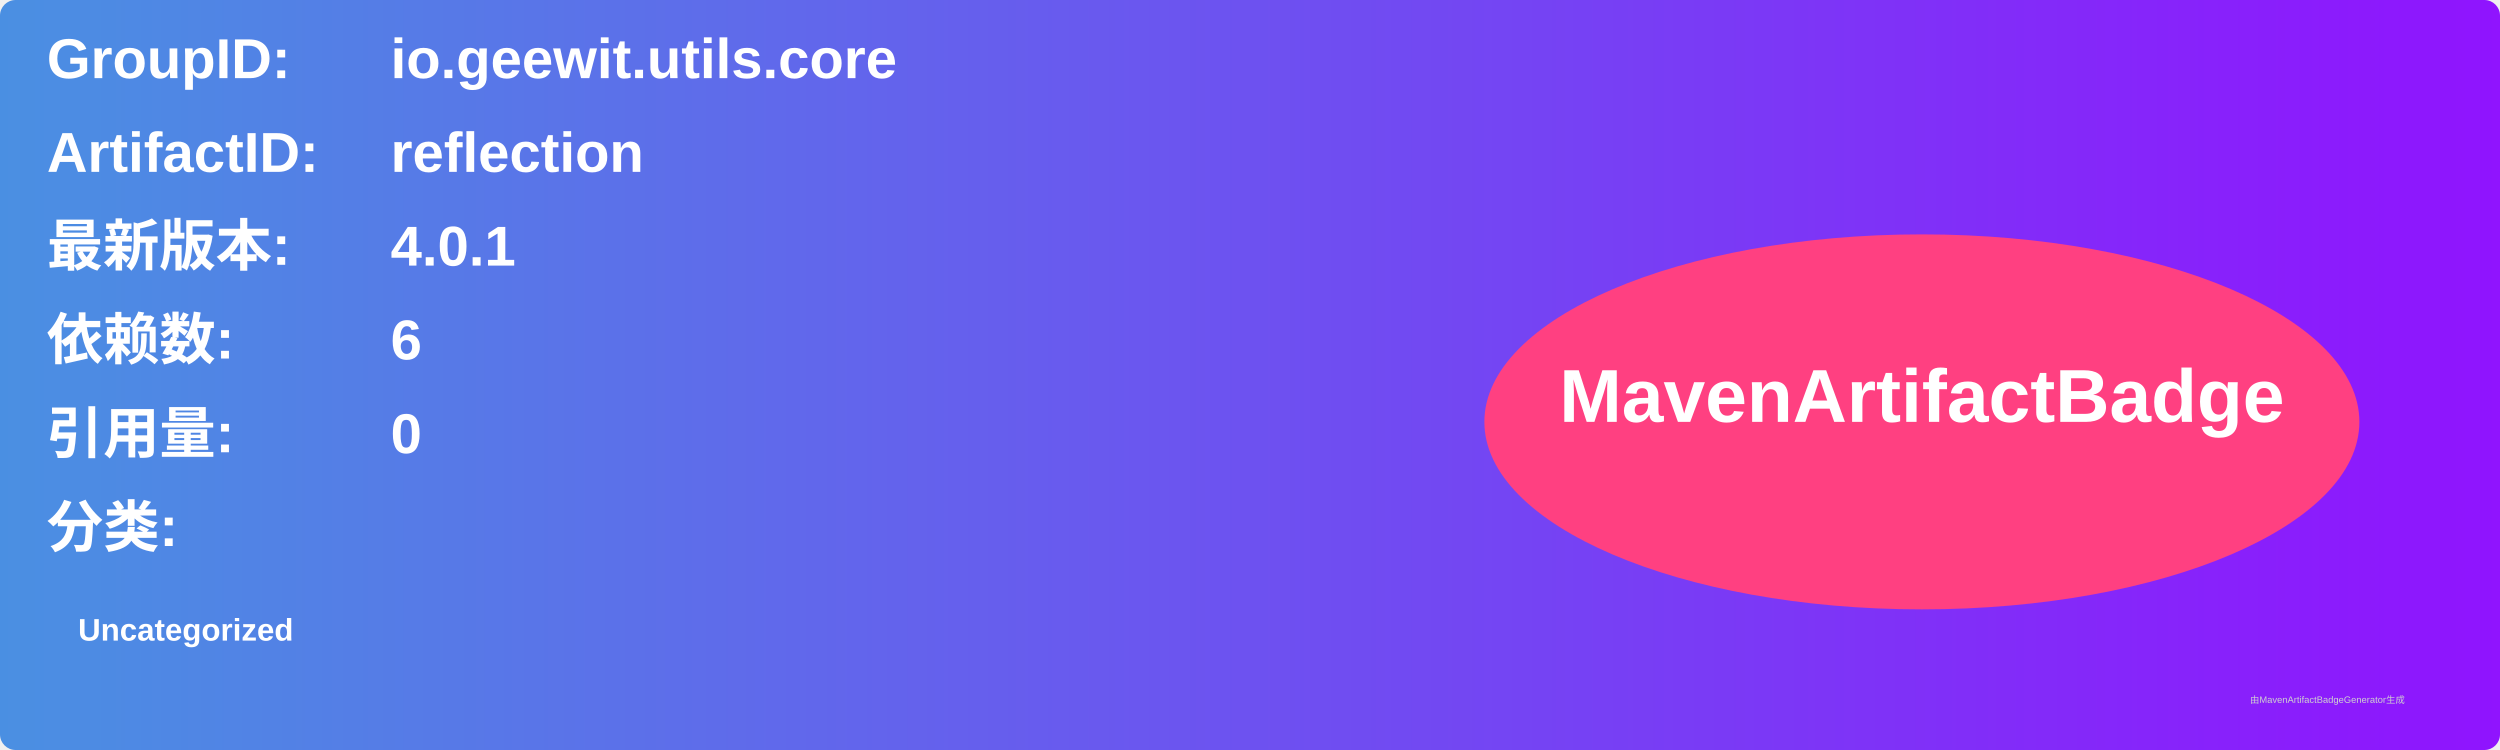
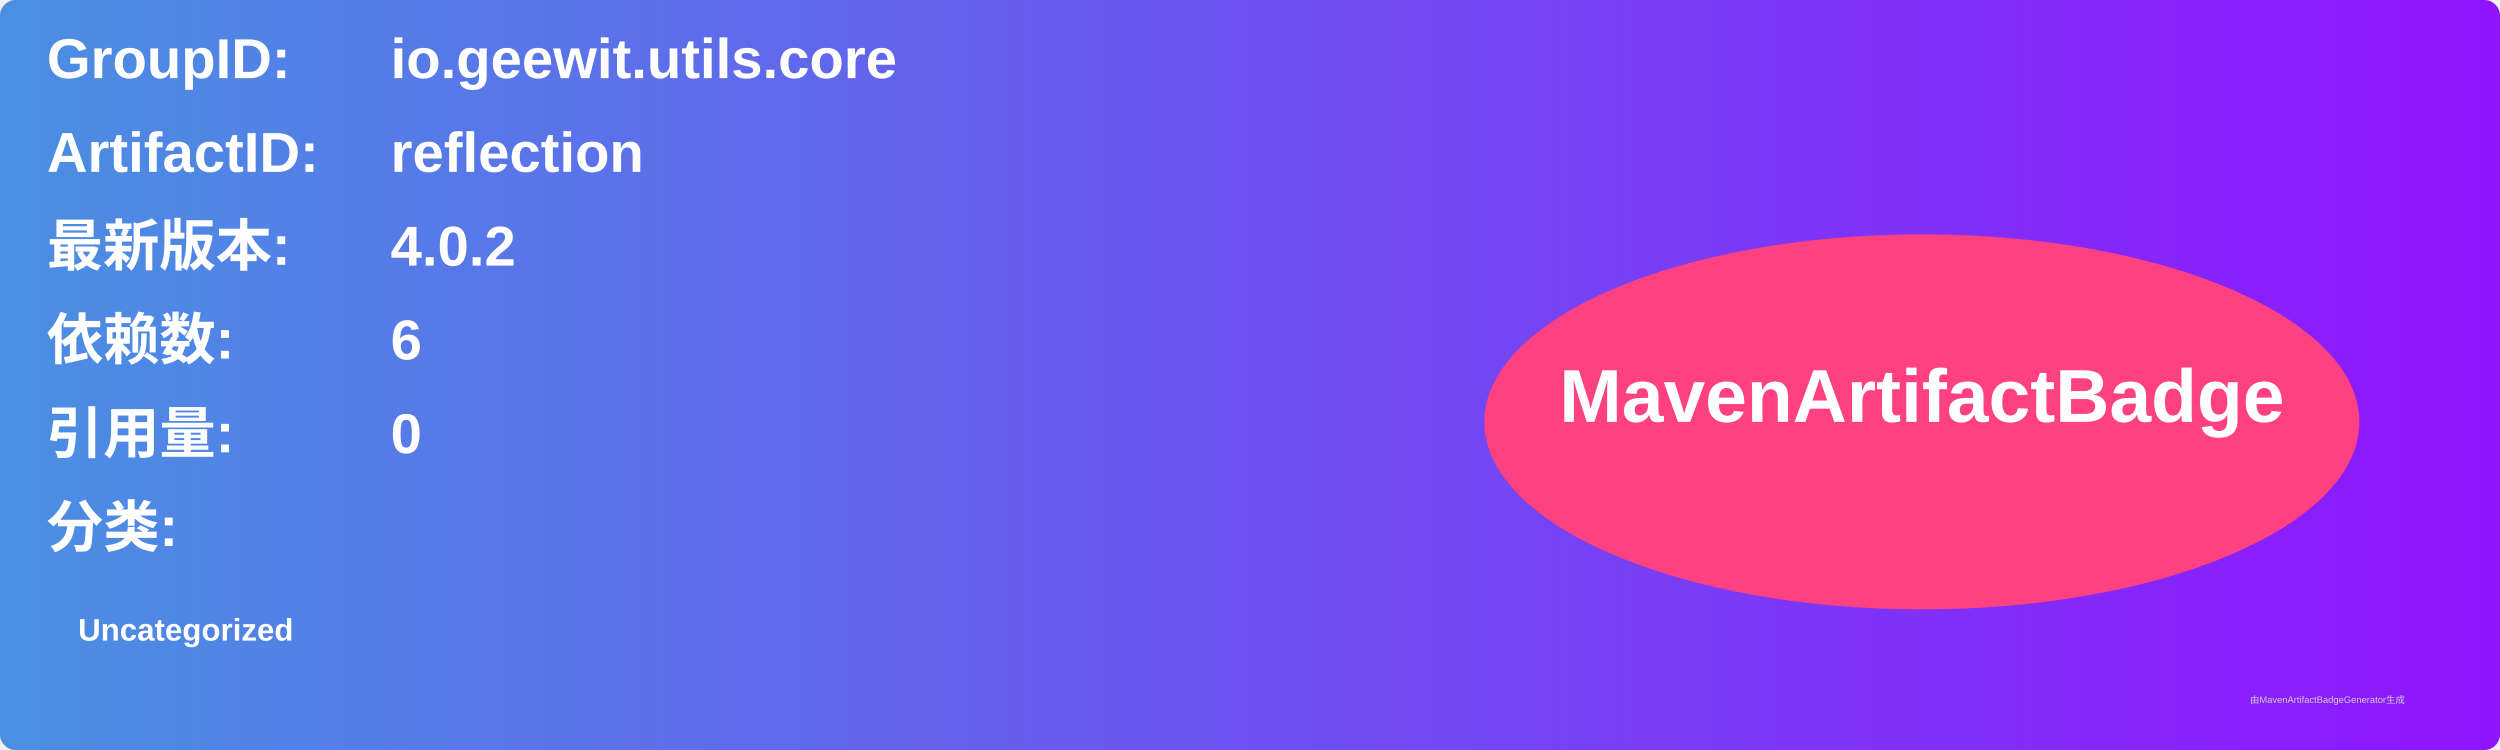
<svg xmlns="http://www.w3.org/2000/svg" width="800" height="240" viewBox="0 0 800 240">
  <linearGradient id="grad" x1="0%" y1="0%" x2="100%" y2="0%">
    <stop offset="0%" stop-color="#4a90e2" />
    <stop offset="100%" stop-color="#9013fe" />
  </linearGradient>
  <rect width="100%" height="100%" rx="5" ry="5" fill="url(#grad)" />
  <g transform="translate(15, 15)">
    <text x="0" y="10" font-family="Arial" font-size="18" fill="white" font-weight="bold" width="260">GroupID:</text>
    <text x="110" y="10" font-family="Arial" font-size="18" fill="white" font-weight="bold" width="460">io.geewit.utils.core</text>
    <text x="0" y="40" font-family="Arial" font-size="18" fill="white" font-weight="bold" width="260">ArtifactID:</text>
    <text x="110" y="40" font-family="Arial" font-size="18" fill="white" font-weight="bold" width="460">reflection</text>
    <text x="0" y="70" font-family="Arial" font-size="18" fill="white" font-weight="bold">最新版本:</text>
    <text x="110" y="70" font-family="Arial" font-size="18" fill="white" font-weight="bold">
-       <tspan font-weight="bold">4.0.1</tspan>
+       <tspan font-weight="bold">4.0.2</tspan>
    </text>
    <text x="0" y="100" font-family="Arial" font-size="18" fill="white" font-weight="bold">依赖数: </text>
    <text x="110" y="100" font-family="Arial" font-size="18" fill="white">
      <tspan font-weight="bold">6</tspan>
    </text>
    <text x="0" y="130" font-family="Arial" font-size="18" fill="white" font-weight="bold">引用量: </text>
    <text x="110" y="130" font-family="Arial" font-size="18" fill="white">
      <tspan font-weight="bold">0</tspan>
    </text>
    <text x="0" y="160" font-family="Arial" font-size="18" fill="white" font-weight="bold">分类:</text>
    <text x="10" y="190" font-family="Arial" font-size="10" fill="white">
      <tspan font-weight="bold">Uncategorized</tspan>
    </text>
    <ellipse cx="600" cy="120" rx="140" ry="60" fill="#ff4081" />
    <text x="600" y="120" text-anchor="middle" font-family="Arial" font-size="24" fill="white" font-weight="bold">MavenArtifactBadge</text>
  </g>
  <text x="720" y="225" font-family="Arial" font-size="3" fill="#d0d0d0">由MavenArtifactBadgeGenerator生成</text>
</svg>
